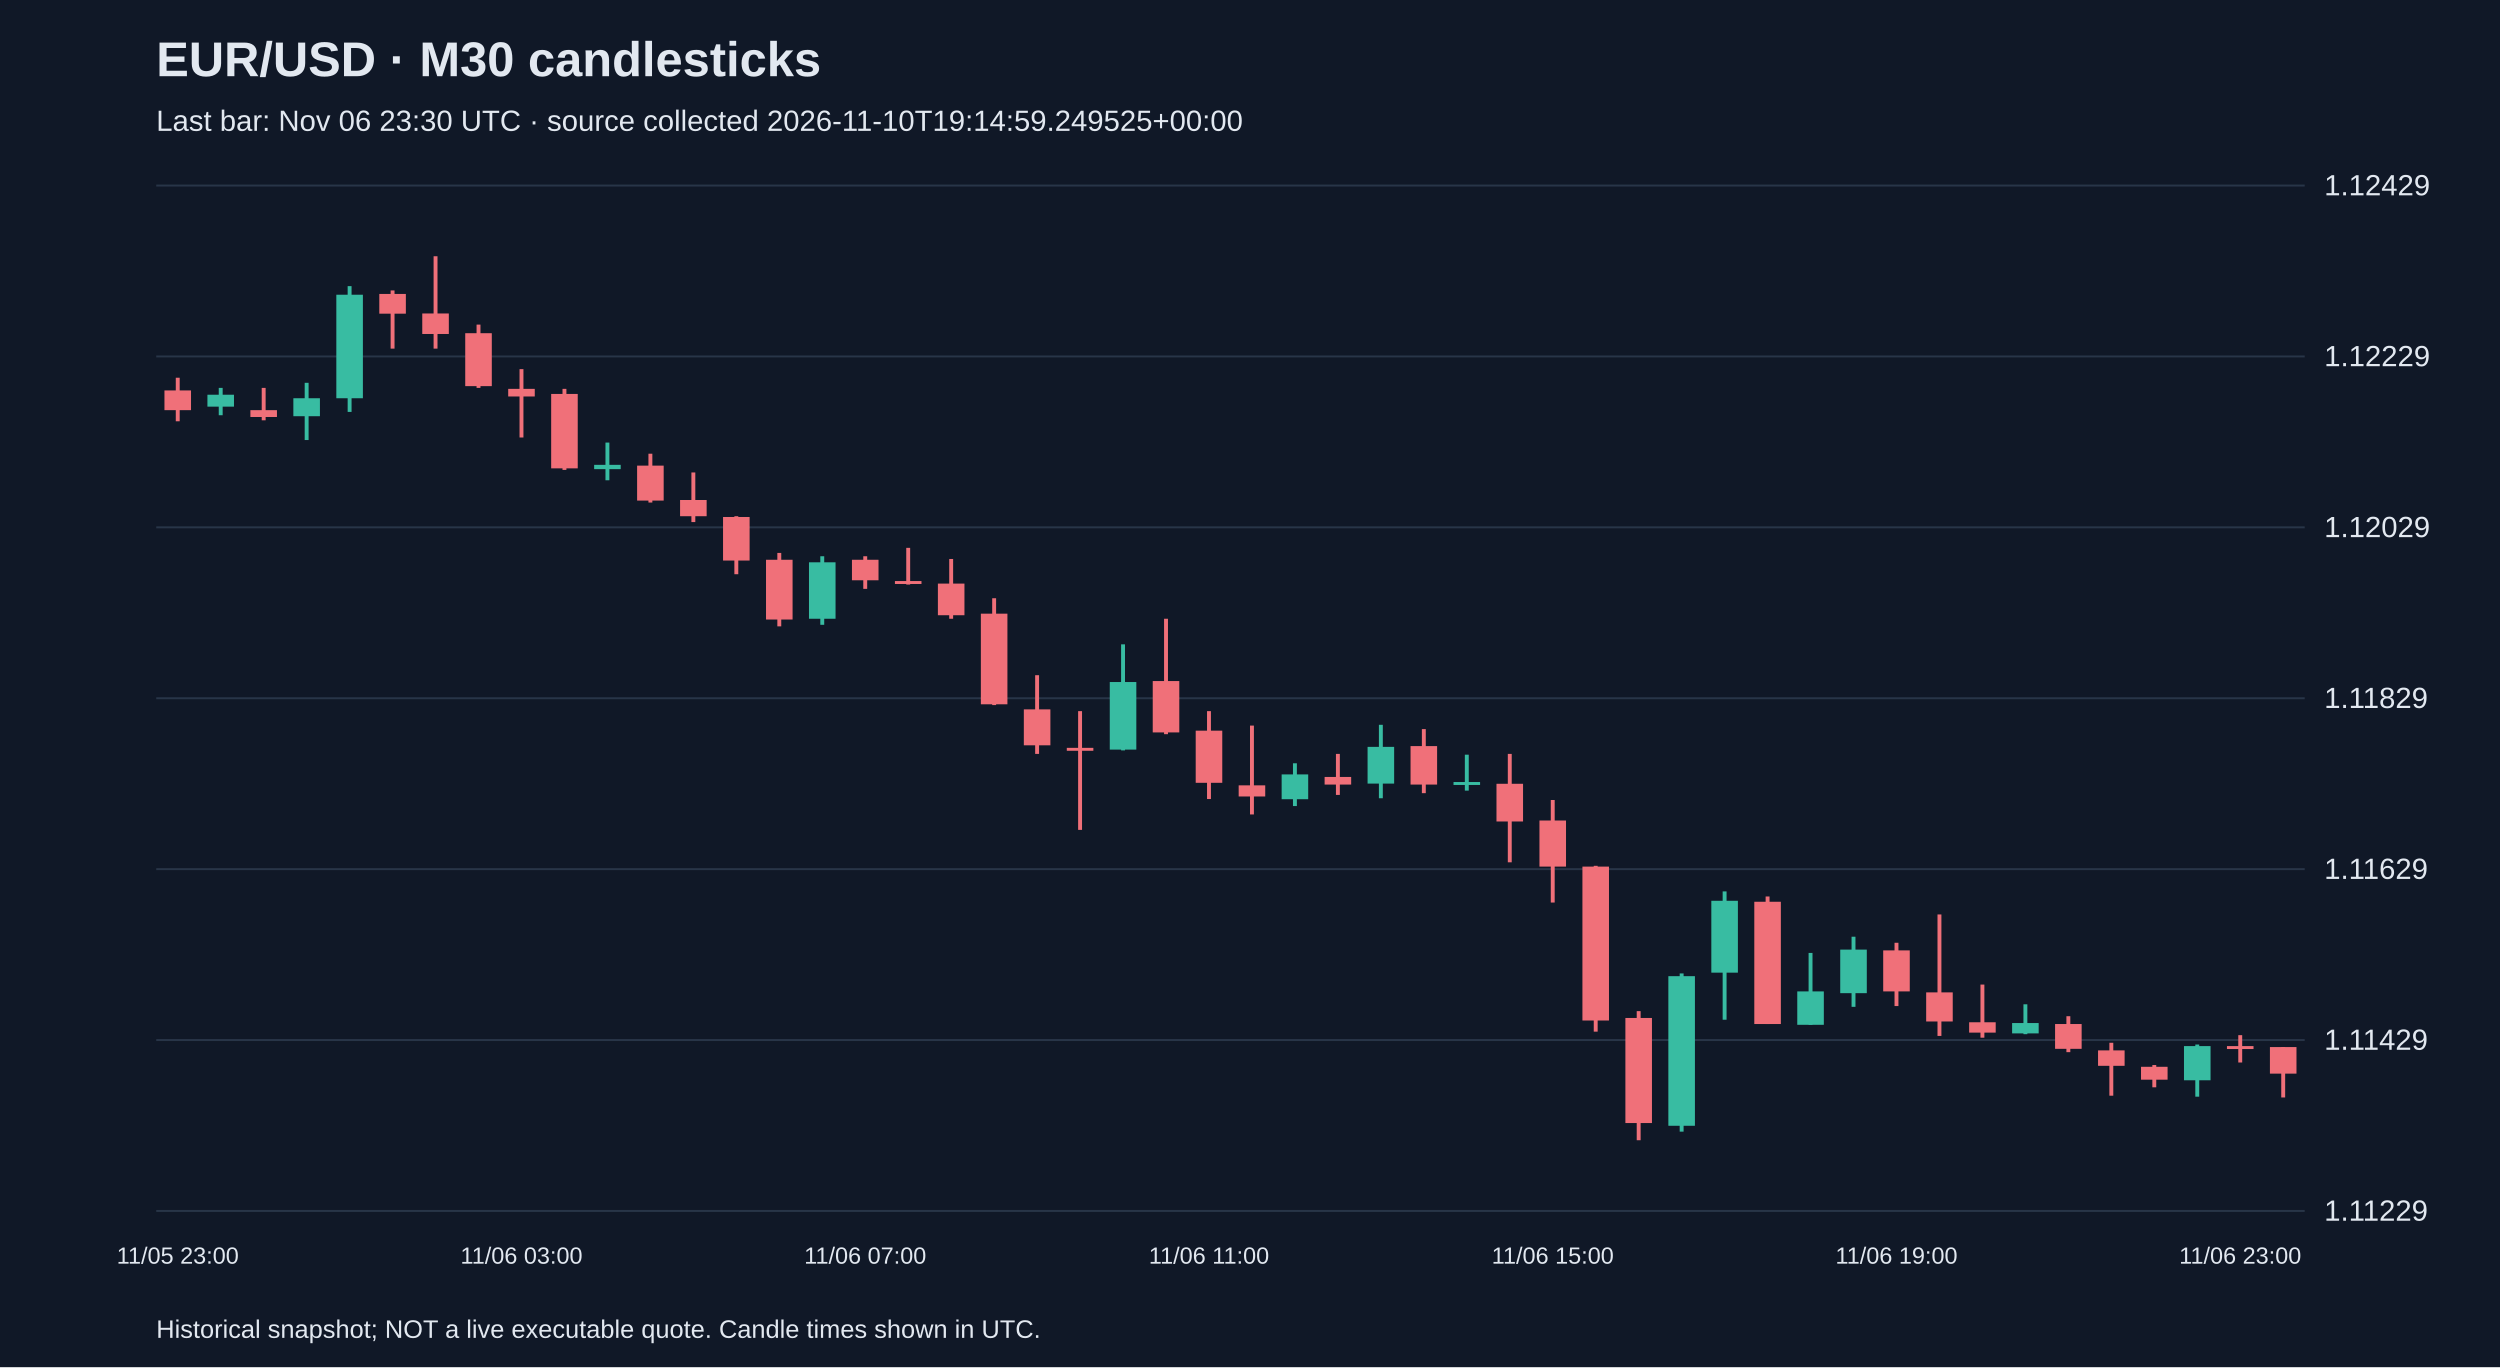
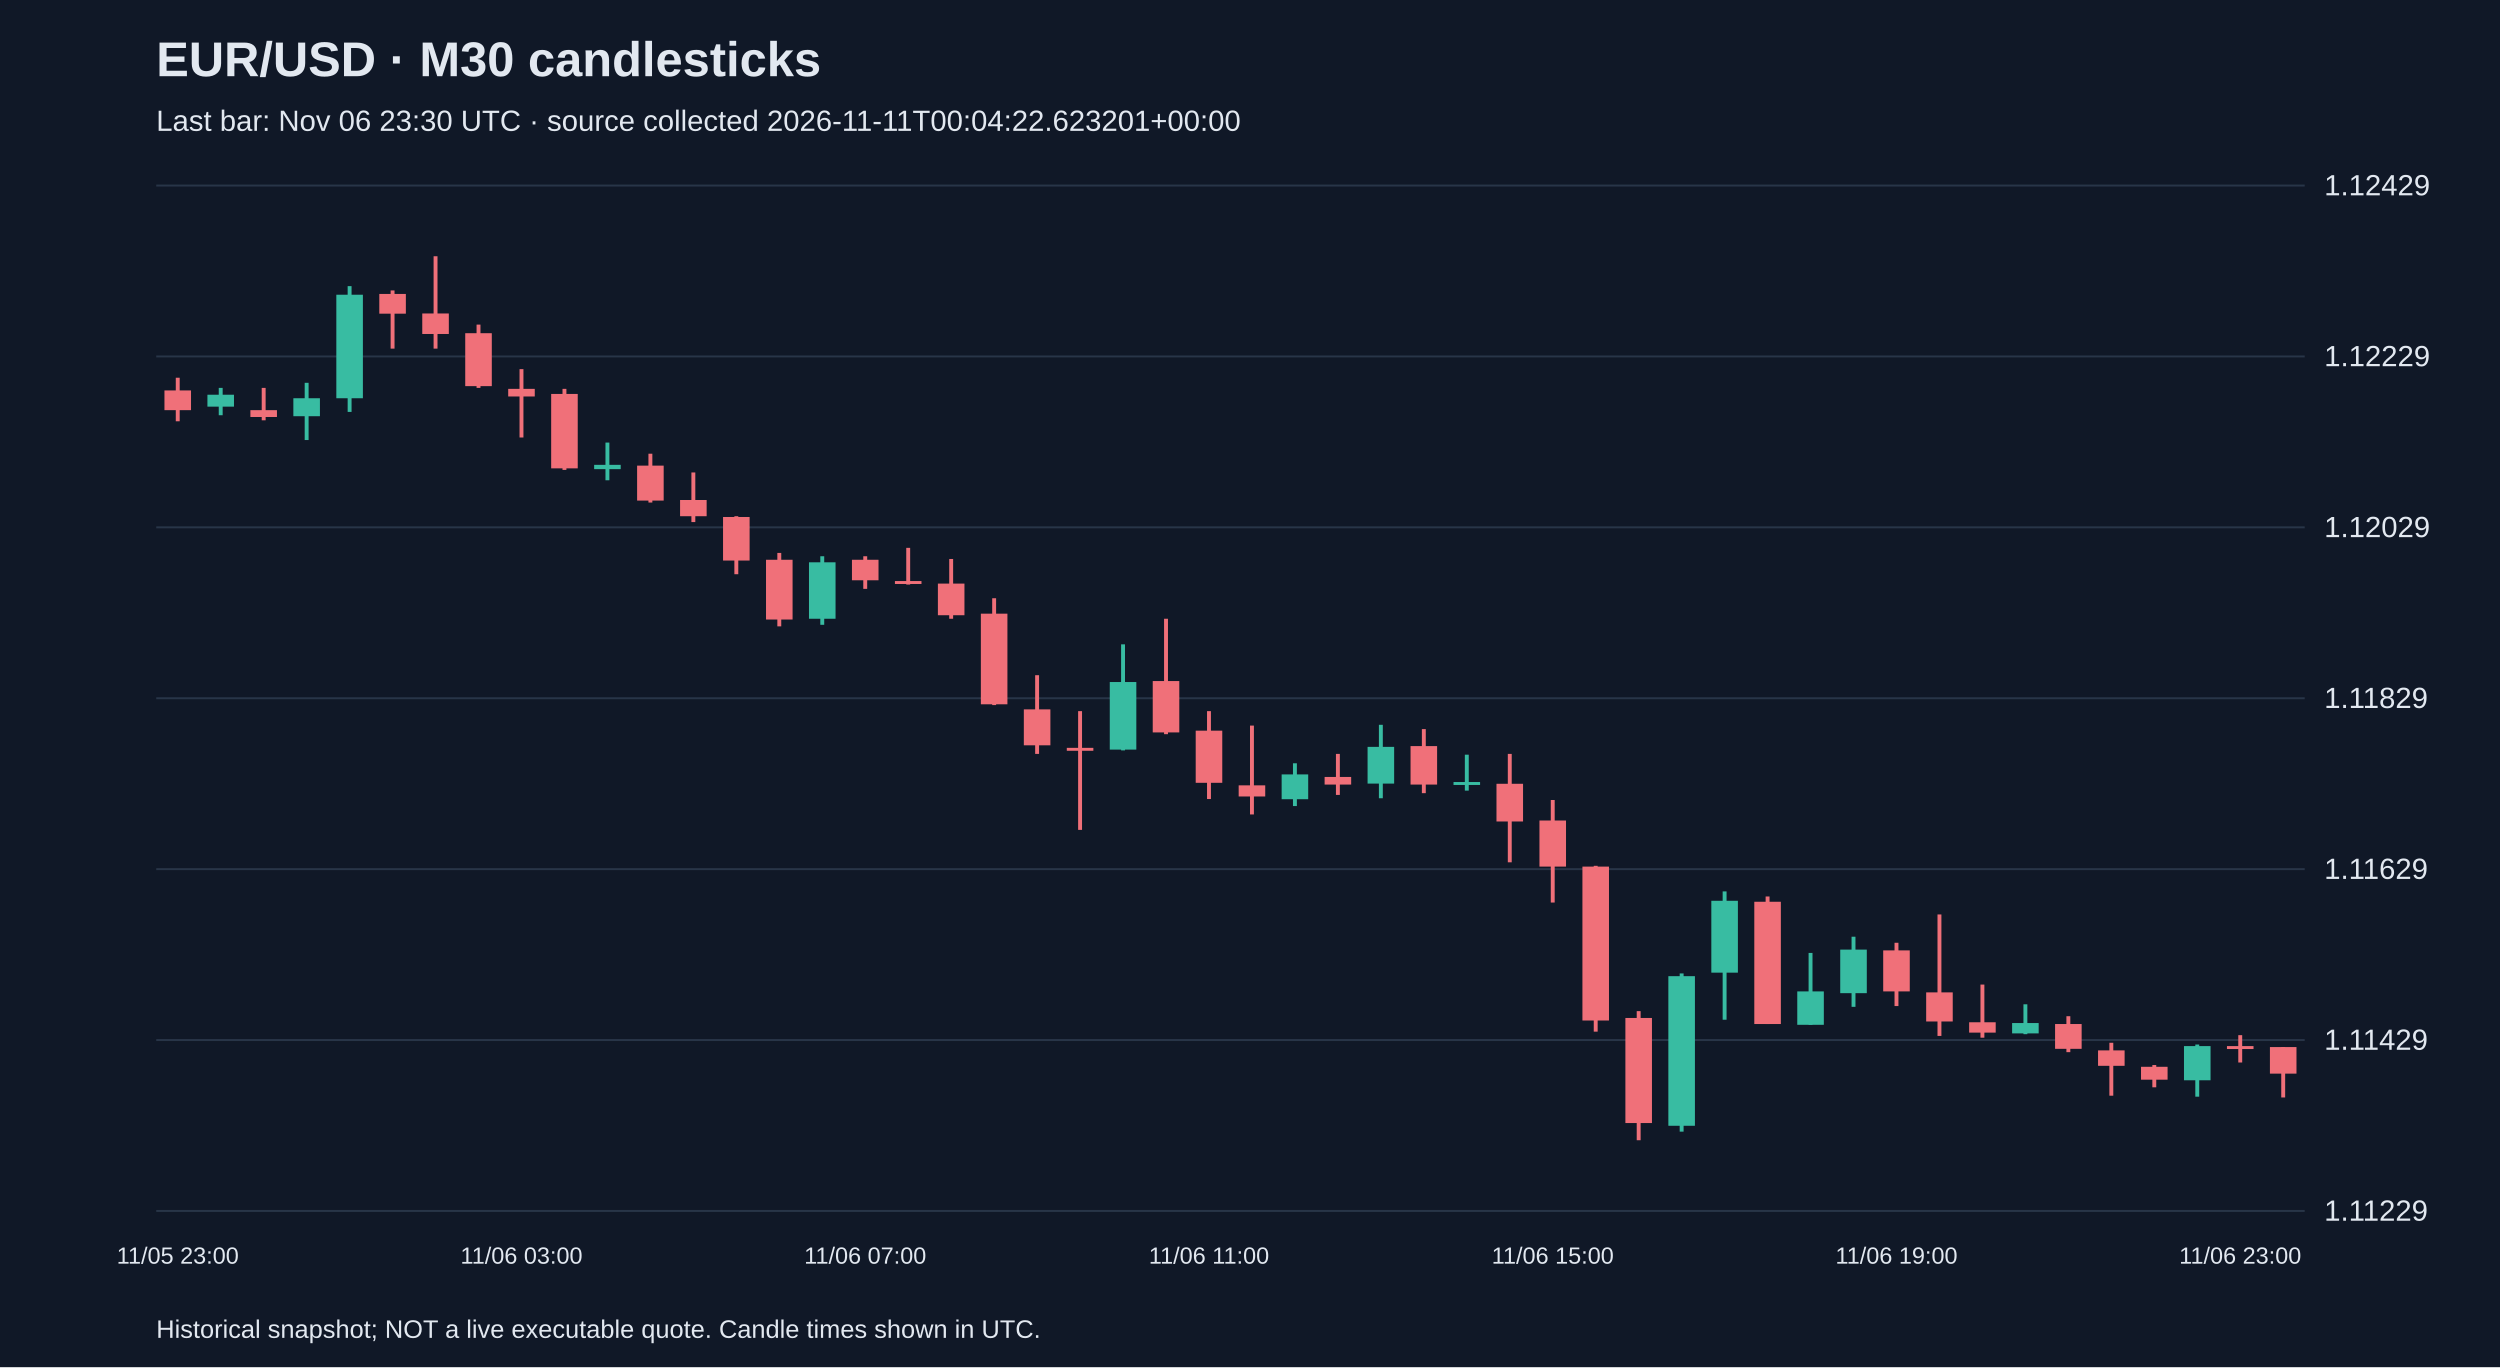
<svg xmlns="http://www.w3.org/2000/svg" viewBox="0 0 1280 700">
  <rect width="100%" height="100%" fill="#101827" />
  <style>text{font-family:Arial,sans-serif;fill:#e2e8f0}</style>
  <text x="80" y="39" font-size="25" font-weight="bold">EUR/USD · M30 candlesticks</text>
-   <text x="80" y="67" font-size="15" fill="#a6b1c5">Last bar: Nov 06 23:30 UTC · source collected 2026-11-10T19:14:59.249525+00:00</text>
+   <text x="80" y="67" font-size="15" fill="#a6b1c5">Last bar: Nov 06 23:30 UTC · source collected 2026-11-11T00:04:22.623201+00:00</text>
  <line x1="80" y1="620.0" x2="1180" y2="620.0" stroke="#283548" />
  <text x="1190" y="625.0" font-size="15">1.11229</text>
  <line x1="80" y1="532.5" x2="1180" y2="532.5" stroke="#283548" />
  <text x="1190" y="537.5" font-size="15">1.11429</text>
  <line x1="80" y1="445.0" x2="1180" y2="445.0" stroke="#283548" />
  <text x="1190" y="450.0" font-size="15">1.11629</text>
  <line x1="80" y1="357.5" x2="1180" y2="357.5" stroke="#283548" />
  <text x="1190" y="362.5" font-size="15">1.11829</text>
  <line x1="80" y1="270.0" x2="1180" y2="270.0" stroke="#283548" />
  <text x="1190" y="275.0" font-size="15">1.12029</text>
  <line x1="80" y1="182.5" x2="1180" y2="182.5" stroke="#283548" />
  <text x="1190" y="187.5" font-size="15">1.12229</text>
  <line x1="80" y1="95.0" x2="1180" y2="95.0" stroke="#283548" />
  <text x="1190" y="100.0" font-size="15">1.12429</text>
  <line x1="91.0" y1="193.4" x2="91.0" y2="215.7" stroke="#f07079" stroke-width="2" />
  <rect x="84.2" y="199.9" width="13.6" height="10.1" fill="#f07079" />
  <text x="91.0" y="647" text-anchor="middle" font-size="12">11/05 23:00</text>
  <line x1="113.0" y1="198.6" x2="113.0" y2="212.6" stroke="#38bca2" stroke-width="2" />
  <rect x="106.2" y="202.1" width="13.6" height="6.1" fill="#38bca2" />
  <line x1="135.0" y1="198.6" x2="135.0" y2="215.2" stroke="#f07079" stroke-width="2" />
  <rect x="128.2" y="210.0" width="13.6" height="3.5" fill="#f07079" />
  <line x1="157.0" y1="196.0" x2="157.0" y2="225.3" stroke="#38bca2" stroke-width="2" />
  <rect x="150.2" y="203.9" width="13.6" height="9.2" fill="#38bca2" />
  <line x1="179.0" y1="146.5" x2="179.0" y2="210.9" stroke="#38bca2" stroke-width="2" />
  <rect x="172.2" y="150.9" width="13.6" height="53.0" fill="#38bca2" />
  <line x1="201.0" y1="148.7" x2="201.0" y2="178.5" stroke="#f07079" stroke-width="2" />
  <rect x="194.2" y="150.5" width="13.6" height="10.1" fill="#f07079" />
  <line x1="223.0" y1="131.2" x2="223.0" y2="178.5" stroke="#f07079" stroke-width="2" />
  <rect x="216.2" y="160.5" width="13.6" height="10.5" fill="#f07079" />
  <line x1="245.0" y1="166.2" x2="245.0" y2="198.6" stroke="#f07079" stroke-width="2" />
  <rect x="238.2" y="170.6" width="13.6" height="27.1" fill="#f07079" />
  <line x1="267.0" y1="189.0" x2="267.0" y2="224.0" stroke="#f07079" stroke-width="2" />
  <rect x="260.2" y="199.1" width="13.6" height="3.9" fill="#f07079" />
  <text x="267.0" y="647" text-anchor="middle" font-size="12">11/06 03:00</text>
  <line x1="289.0" y1="199.1" x2="289.0" y2="240.6" stroke="#f07079" stroke-width="2" />
  <rect x="282.2" y="201.7" width="13.6" height="38.1" fill="#f07079" />
  <line x1="311.0" y1="226.6" x2="311.0" y2="245.9" stroke="#38bca2" stroke-width="2" />
  <rect x="304.2" y="238.0" width="13.6" height="2.2" fill="#38bca2" />
  <line x1="333.0" y1="232.3" x2="333.0" y2="257.3" stroke="#f07079" stroke-width="2" />
  <rect x="326.2" y="238.4" width="13.6" height="17.9" fill="#f07079" />
  <line x1="355.0" y1="241.9" x2="355.0" y2="267.3" stroke="#f07079" stroke-width="2" />
  <rect x="348.2" y="256.0" width="13.6" height="8.3" fill="#f07079" />
  <line x1="377.0" y1="264.3" x2="377.0" y2="294.0" stroke="#f07079" stroke-width="2" />
  <rect x="370.2" y="264.7" width="13.6" height="22.3" fill="#f07079" />
  <line x1="399.0" y1="283.1" x2="399.0" y2="320.7" stroke="#f07079" stroke-width="2" />
  <rect x="392.2" y="286.6" width="13.6" height="30.6" fill="#f07079" />
  <line x1="421.0" y1="284.8" x2="421.0" y2="319.9" stroke="#38bca2" stroke-width="2" />
  <rect x="414.2" y="287.9" width="13.6" height="28.9" fill="#38bca2" />
  <line x1="443.0" y1="284.8" x2="443.0" y2="301.5" stroke="#f07079" stroke-width="2" />
  <rect x="436.2" y="286.6" width="13.6" height="10.5" fill="#f07079" />
  <text x="443.0" y="647" text-anchor="middle" font-size="12">11/06 07:00</text>
  <line x1="465.0" y1="280.5" x2="465.0" y2="299.3" stroke="#f07079" stroke-width="2" />
  <rect x="458.2" y="297.5" width="13.6" height="1.5" fill="#f07079" />
  <line x1="487.0" y1="286.2" x2="487.0" y2="316.8" stroke="#f07079" stroke-width="2" />
  <rect x="480.2" y="298.8" width="13.6" height="16.2" fill="#f07079" />
  <line x1="509.0" y1="306.3" x2="509.0" y2="361.0" stroke="#f07079" stroke-width="2" />
  <rect x="502.2" y="314.2" width="13.6" height="46.4" fill="#f07079" />
  <line x1="531.0" y1="345.7" x2="531.0" y2="386.0" stroke="#f07079" stroke-width="2" />
  <rect x="524.2" y="363.2" width="13.6" height="18.4" fill="#f07079" />
  <line x1="553.0" y1="364.1" x2="553.0" y2="424.9" stroke="#f07079" stroke-width="2" />
  <rect x="546.2" y="382.9" width="13.6" height="1.5" fill="#f07079" />
  <line x1="575.0" y1="329.9" x2="575.0" y2="384.2" stroke="#38bca2" stroke-width="2" />
  <rect x="568.2" y="349.2" width="13.6" height="34.6" fill="#38bca2" />
  <line x1="597.0" y1="316.8" x2="597.0" y2="375.9" stroke="#f07079" stroke-width="2" />
  <rect x="590.2" y="348.7" width="13.6" height="26.3" fill="#f07079" />
  <line x1="619.0" y1="364.1" x2="619.0" y2="409.1" stroke="#f07079" stroke-width="2" />
  <rect x="612.2" y="374.1" width="13.6" height="26.7" fill="#f07079" />
  <text x="619.0" y="647" text-anchor="middle" font-size="12">11/06 11:00</text>
  <line x1="641.0" y1="371.5" x2="641.0" y2="417.0" stroke="#f07079" stroke-width="2" />
  <rect x="634.2" y="402.1" width="13.6" height="5.7" fill="#f07079" />
  <line x1="663.0" y1="390.8" x2="663.0" y2="412.7" stroke="#38bca2" stroke-width="2" />
  <rect x="656.2" y="396.5" width="13.6" height="12.7" fill="#38bca2" />
  <line x1="685.0" y1="386.0" x2="685.0" y2="407.0" stroke="#f07079" stroke-width="2" />
  <rect x="678.2" y="397.8" width="13.6" height="3.9" fill="#f07079" />
  <line x1="707.0" y1="371.1" x2="707.0" y2="408.7" stroke="#38bca2" stroke-width="2" />
  <rect x="700.2" y="382.4" width="13.6" height="18.8" fill="#38bca2" />
  <line x1="729.0" y1="373.3" x2="729.0" y2="406.1" stroke="#f07079" stroke-width="2" />
  <rect x="722.2" y="382.0" width="13.6" height="19.7" fill="#f07079" />
  <line x1="751.0" y1="386.4" x2="751.0" y2="404.8" stroke="#38bca2" stroke-width="2" />
  <rect x="744.2" y="400.4" width="13.6" height="1.5" fill="#38bca2" />
  <line x1="773.0" y1="386.0" x2="773.0" y2="441.5" stroke="#f07079" stroke-width="2" />
  <rect x="766.2" y="401.3" width="13.6" height="19.3" fill="#f07079" />
  <line x1="795.0" y1="409.6" x2="795.0" y2="462.1" stroke="#f07079" stroke-width="2" />
  <rect x="788.2" y="420.1" width="13.6" height="23.6" fill="#f07079" />
  <text x="795.0" y="647" text-anchor="middle" font-size="12">11/06 15:00</text>
  <line x1="817.0" y1="443.3" x2="817.0" y2="528.2" stroke="#f07079" stroke-width="2" />
  <rect x="810.2" y="443.7" width="13.6" height="78.8" fill="#f07079" />
  <line x1="839.0" y1="517.7" x2="839.0" y2="583.8" stroke="#f07079" stroke-width="2" />
  <rect x="832.2" y="521.2" width="13.6" height="53.8" fill="#f07079" />
  <line x1="861.0" y1="498.4" x2="861.0" y2="579.4" stroke="#38bca2" stroke-width="2" />
  <rect x="854.2" y="499.8" width="13.6" height="76.6" fill="#38bca2" />
  <line x1="883.0" y1="456.4" x2="883.0" y2="522.1" stroke="#38bca2" stroke-width="2" />
  <rect x="876.2" y="461.2" width="13.6" height="36.8" fill="#38bca2" />
  <line x1="905.0" y1="459.0" x2="905.0" y2="524.3" stroke="#f07079" stroke-width="2" />
  <rect x="898.2" y="461.7" width="13.6" height="62.6" fill="#f07079" />
  <line x1="927.0" y1="487.9" x2="927.0" y2="524.7" stroke="#38bca2" stroke-width="2" />
  <rect x="920.2" y="507.6" width="13.6" height="17.1" fill="#38bca2" />
  <line x1="949.0" y1="479.6" x2="949.0" y2="515.5" stroke="#38bca2" stroke-width="2" />
  <rect x="942.2" y="486.2" width="13.6" height="22.3" fill="#38bca2" />
  <line x1="971.0" y1="482.7" x2="971.0" y2="515.1" stroke="#f07079" stroke-width="2" />
  <rect x="964.2" y="486.6" width="13.6" height="21.0" fill="#f07079" />
  <text x="971.0" y="647" text-anchor="middle" font-size="12">11/06 19:00</text>
  <line x1="993.0" y1="468.2" x2="993.0" y2="530.4" stroke="#f07079" stroke-width="2" />
  <rect x="986.2" y="508.1" width="13.6" height="14.9" fill="#f07079" />
  <line x1="1015.0" y1="504.1" x2="1015.0" y2="531.3" stroke="#f07079" stroke-width="2" />
  <rect x="1008.2" y="523.4" width="13.6" height="5.3" fill="#f07079" />
  <line x1="1037.0" y1="514.2" x2="1037.0" y2="529.5" stroke="#38bca2" stroke-width="2" />
  <rect x="1030.2" y="523.8" width="13.6" height="5.3" fill="#38bca2" />
  <line x1="1059.0" y1="520.3" x2="1059.0" y2="538.7" stroke="#f07079" stroke-width="2" />
  <rect x="1052.2" y="524.3" width="13.6" height="12.7" fill="#f07079" />
  <line x1="1081.0" y1="533.9" x2="1081.0" y2="561.0" stroke="#f07079" stroke-width="2" />
  <rect x="1074.2" y="537.8" width="13.6" height="7.9" fill="#f07079" />
  <line x1="1103.0" y1="545.3" x2="1103.0" y2="556.7" stroke="#f07079" stroke-width="2" />
  <rect x="1096.2" y="546.2" width="13.6" height="6.6" fill="#f07079" />
  <line x1="1125.0" y1="534.8" x2="1125.0" y2="561.5" stroke="#38bca2" stroke-width="2" />
  <rect x="1118.2" y="535.6" width="13.6" height="17.5" fill="#38bca2" />
  <line x1="1147.0" y1="530.0" x2="1147.0" y2="544.0" stroke="#f07079" stroke-width="2" />
  <rect x="1140.2" y="535.6" width="13.6" height="1.5" fill="#f07079" />
  <text x="1147.0" y="647" text-anchor="middle" font-size="12">11/06 23:00</text>
  <line x1="1169.0" y1="536.1" x2="1169.0" y2="561.9" stroke="#f07079" stroke-width="2" />
  <rect x="1162.2" y="536.1" width="13.6" height="13.6" fill="#f07079" />
  <text x="80" y="685" font-size="13">Historical snapshot; NOT a live executable quote. Candle times shown in UTC.</text>
</svg>
